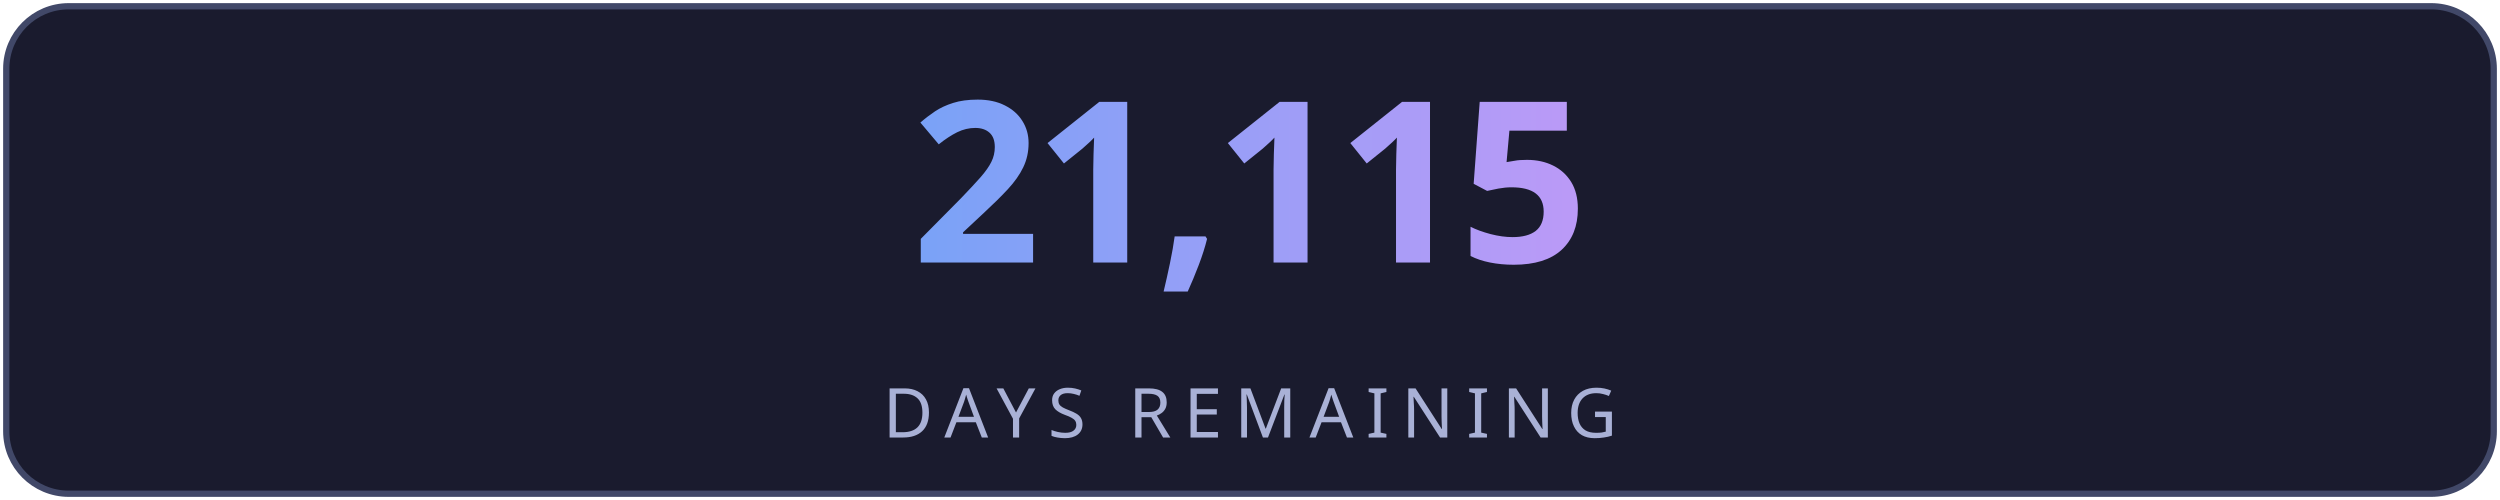
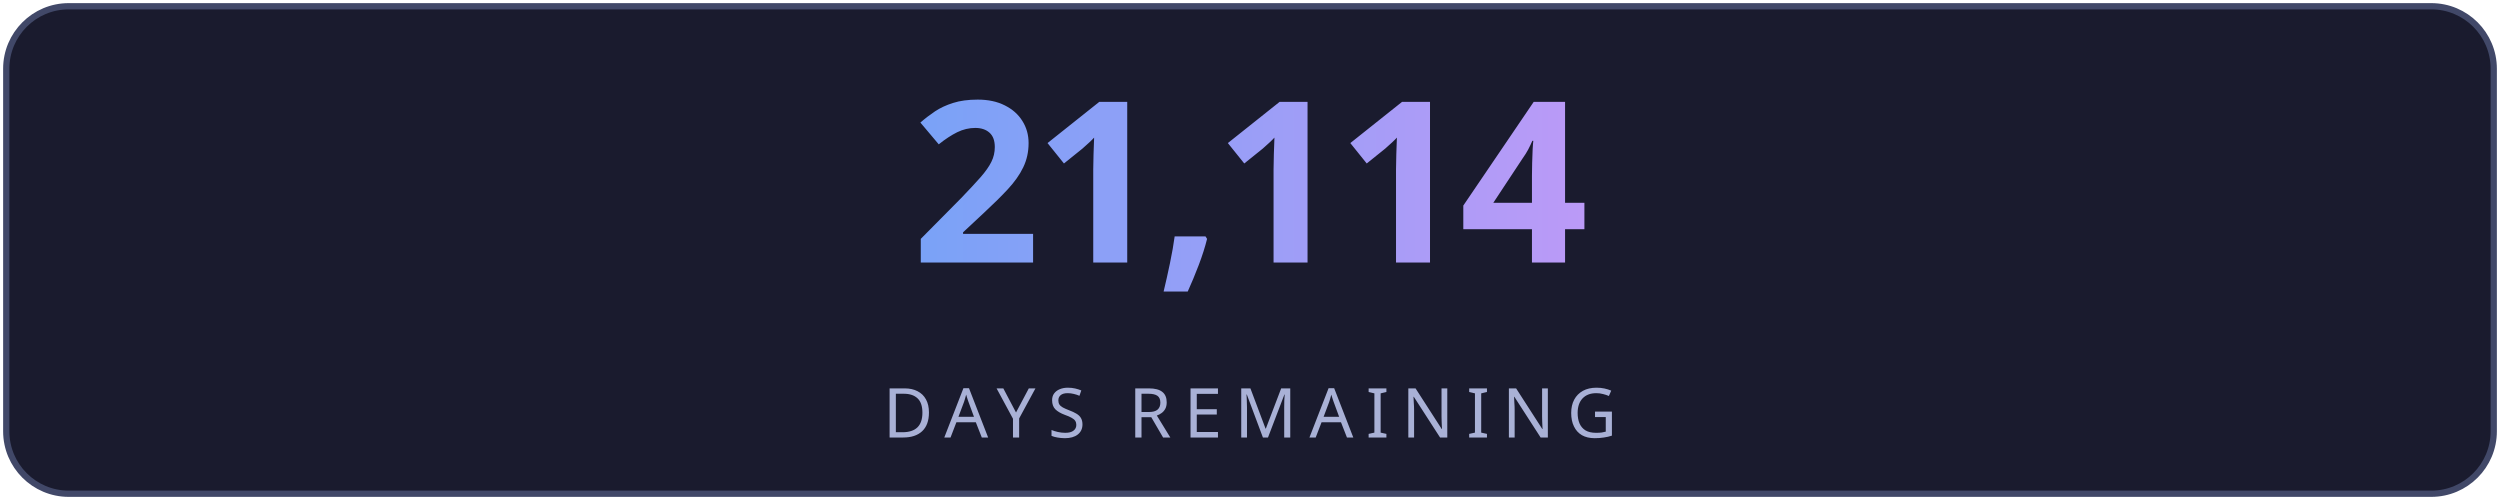
<svg xmlns="http://www.w3.org/2000/svg" width="400" height="80" viewBox="0 0 400 80" fill="none">
  <defs>
    <linearGradient id="g" x1="0" y1="0" x2="1" y2="0">
      <stop offset="0%" stop-color="#7aa2f7" />
      <stop offset="100%" stop-color="#bb9af7" />
    </linearGradient>
    <linearGradient id="lg" x1="0" y1="0" x2="1" y2="0">
      <stop offset="0%" stop-color="#7aa2f7" stop-opacity="0" />
      <stop offset="50%" stop-color="#7aa2f7" stop-opacity="0.6" />
      <stop offset="100%" stop-color="#bb9af7" stop-opacity="0" />
    </linearGradient>
    <filter id="glow">
      <feGaussianBlur stdDeviation="3" result="blur" />
      <feMerge>
        <feMergeNode in="blur" />
        <feMergeNode in="SourceGraphic" />
      </feMerge>
    </filter>
  </defs>
  <rect fill="#1a1b2e" stroke="#414868" x="1" y="1" width="398" height="78" rx="10" stroke-width="1" />
-   <text fill="url(#g)" x="200" y="42" font-size="36" font-weight="700" text-anchor="middle" font-family="'Segoe UI', system-ui, sans-serif" letter-spacing="-1">21,115</text>
+   <text fill="url(#g)" x="200" y="42" font-size="36" font-weight="700" text-anchor="middle" font-family="'Segoe UI', system-ui, sans-serif" letter-spacing="-1">21,114</text>
  <line x1="110" y1="54" x2="290" y2="54" stroke="url(#lg)" stroke-width="1" />
  <text fill="#a9b1d6" x="200" y="70" font-size="11" text-anchor="middle" font-family="'Segoe UI', system-ui, sans-serif" letter-spacing="2">DAYS REMAINING</text>
</svg>
